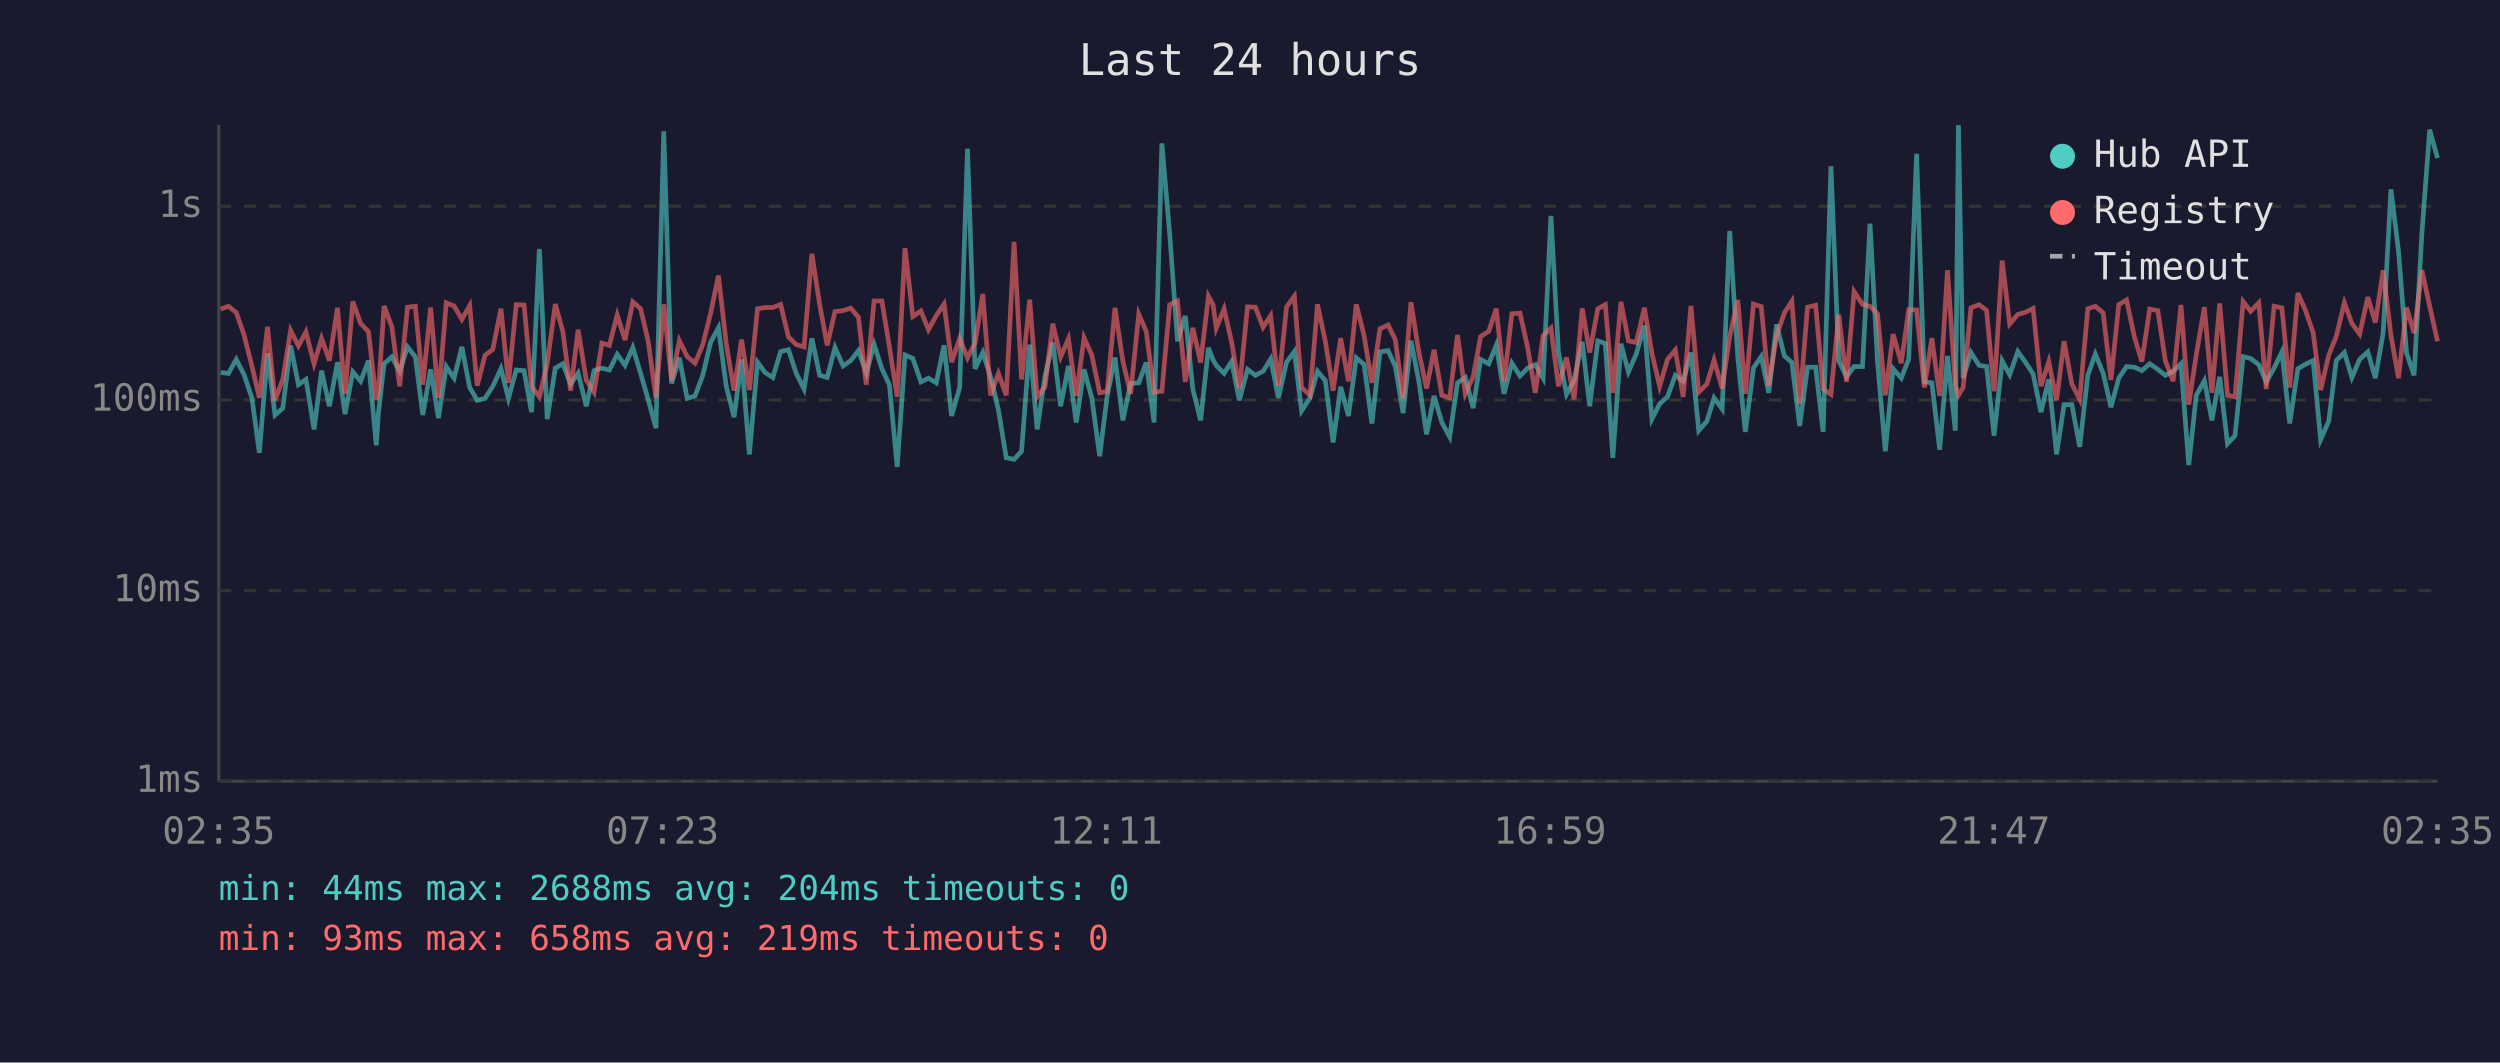
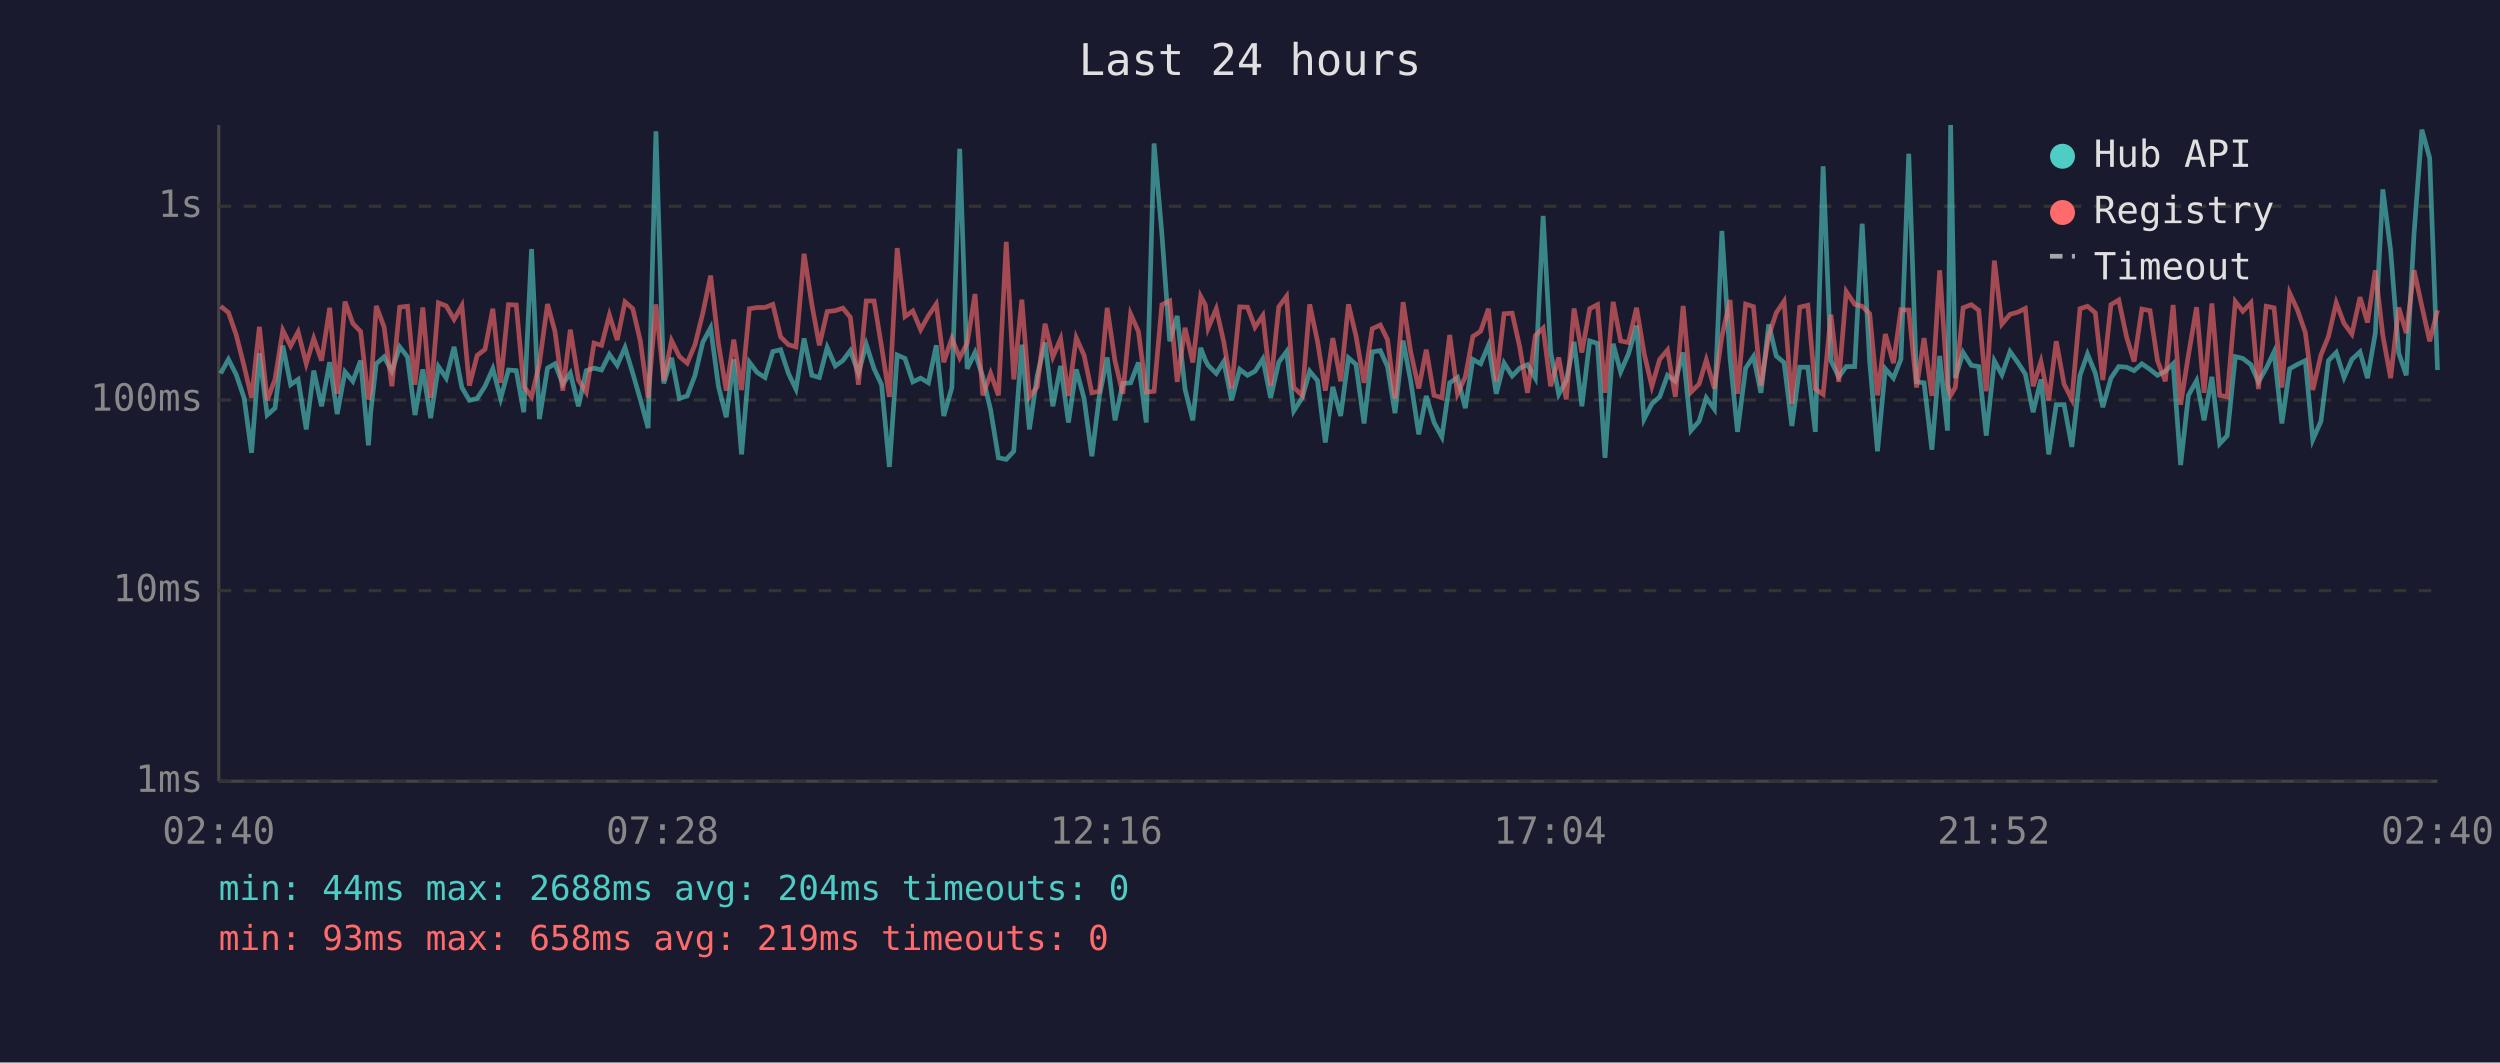
<svg xmlns="http://www.w3.org/2000/svg" viewBox="0 0 800 340" font-family="monospace" font-size="12">
  <rect width="800" height="340" fill="#1a1a2e" />
  <text x="400" y="24" fill="#e0e0e0" font-size="14" text-anchor="middle">Last 24 hours</text>
  <line x1="70" y1="40" x2="70" y2="250" stroke="#444" stroke-width="1" />
  <line x1="70" y1="250" x2="780" y2="250" stroke="#444" stroke-width="1" />
  <line x1="70" y1="250" x2="780" y2="250" stroke="#333" stroke-width="1" stroke-dasharray="4" />
  <text x="65" y="250" fill="#888" text-anchor="end" dominant-baseline="middle">1ms</text>
  <line x1="70" y1="189" x2="780" y2="189" stroke="#333" stroke-width="1" stroke-dasharray="4" />
  <text x="65" y="189" fill="#888" text-anchor="end" dominant-baseline="middle">10ms</text>
  <line x1="70" y1="128" x2="780" y2="128" stroke="#333" stroke-width="1" stroke-dasharray="4" />
  <text x="65" y="128" fill="#888" text-anchor="end" dominant-baseline="middle">100ms</text>
  <line x1="70" y1="66" x2="780" y2="66" stroke="#333" stroke-width="1" stroke-dasharray="4" />
  <text x="65" y="66" fill="#888" text-anchor="end" dominant-baseline="middle">1s</text>
-   <text x="70" y="270" fill="#888" text-anchor="middle">02:35</text>
-   <text x="212" y="270" fill="#888" text-anchor="middle">07:23</text>
-   <text x="354" y="270" fill="#888" text-anchor="middle">12:11</text>
-   <text x="496" y="270" fill="#888" text-anchor="middle">16:59</text>
-   <text x="638" y="270" fill="#888" text-anchor="middle">21:47</text>
-   <text x="780" y="270" fill="#888" text-anchor="middle">02:35</text>
-   <polyline points="70.6,119.2 73.1,119.5 75.6,115.0 78.1,119.9 80.6,127.3 83.0,144.9 85.6,113.0 88.0,132.8 90.5,130.6 93.0,110.6 95.5,123.1 97.9,121.4 100.5,137.4 102.9,118.6 105.4,130.0 108.0,115.9 110.4,132.5 112.9,119.0 115.4,122.0 117.9,115.4 120.4,142.5 121.1,132.2 122.9,116.4 125.4,114.2 127.9,118.8 130.4,111.0 132.9,114.2 135.3,132.8 137.8,118.2 140.3,133.8 142.8,117.3 145.3,121.0 147.8,111.0 150.3,124.0 152.7,128.1 155.2,127.5 157.7,123.6 160.3,118.0 162.7,127.5 165.2,118.4 167.7,118.6 170.1,131.9 172.6,79.7 175.1,134.1 177.7,117.8 180.1,116.4 182.6,122.9 185.0,119.4 187.6,130.0 190.1,118.6 192.6,117.8 195.0,118.4 197.5,113.4 200.0,116.9 202.5,111.2 205.0,119.5 207.4,127.8 209.9,137.0 212.4,42.0 214.9,122.7 217.4,114.5 219.9,127.5 222.4,126.7 224.9,120.1 227.4,109.5 229.9,104.9 232.4,123.6 234.9,133.5 237.3,115.0 239.8,145.4 242.4,115.9 244.8,119.2 247.3,120.8 249.8,112.5 252.3,111.9 254.8,119.5 257.3,124.5 259.8,108.3 262.3,120.1 264.7,120.8 267.2,111.2 269.8,117.1 272.2,115.4 274.7,112.2 277.2,119.4 279.7,110.2 282.2,118.0 284.6,123.1 287.1,149.4 289.6,113.6 292.1,114.7 294.7,122.2 297.1,121.0 299.6,122.5 302.1,110.5 304.5,133.1 307.1,124.0 309.6,47.6 312.0,118.0 314.5,112.8 317.0,120.6 319.5,131.2 322.0,146.5 324.5,147.0 326.9,144.4 329.5,110.3 331.9,137.4 334.4,120.3 336.9,109.6 339.4,130.0 341.9,117.1 344.4,135.2 346.9,118.2 349.4,127.5 351.9,146.0 354.3,126.7 356.8,114.4 359.3,134.5 361.8,122.7 364.4,122.5 366.8,116.0 369.3,135.2 371.8,45.9 374.3,74.8 376.8,109.2 379.3,101.1 381.7,124.5 384.2,134.5 386.7,111.3 388.2,115.2 389.2,116.9 391.7,119.5 394.1,115.7 396.6,128.1 399.2,118.2 401.7,120.1 404.2,118.8 406.6,114.9 409.1,127.3 411.7,115.9 414.2,112.5 416.5,131.5 419.2,127.3 421.6,118.8 424.1,121.8 426.6,141.6 429.0,123.8 431.5,133.1 434.0,114.5 436.5,116.6 439.0,135.5 441.6,112.6 444.2,112.2 446.5,117.3 449.0,132.2 451.5,109.0 454.0,121.8 456.5,139.0 458.9,126.7 461.4,135.2 463.9,139.8 466.4,122.5 468.9,120.8 471.4,130.6 473.8,115.0 476.4,116.4 478.8,110.5 481.3,126.0 483.8,116.2 486.4,120.3 488.8,117.8 491.3,116.7 493.8,121.0 496.3,69.1 498.7,112.6 501.3,126.2 503.7,121.8 506.3,109.4 508.7,130.0 511.3,109.1 513.7,109.9 516.1,146.5 518.7,110.0 521.1,119.0 523.6,113.3 526.2,104.2 528.6,134.1 531.1,129.2 533.6,127.0 536.1,120.1 538.6,122.0 541.1,112.8 543.6,137.8 546.2,134.8 548.5,127.3 551.1,130.9 553.5,73.9 556.1,114.4 558.5,138.2 561.1,117.8 563.6,114.1 566.0,125.7 568.5,103.8 571.0,113.9 573.4,116.0 575.9,136.3 578.4,117.5 581.0,117.5 583.4,138.2 585.9,53.2 588.4,115.4 590.9,120.6 593.3,117.3 596.0,117.3 598.4,71.6 600.8,115.7 603.3,144.4 605.8,118.0 608.4,121.0 610.8,114.9 613.3,49.2 615.8,122.2 618.2,122.5 620.7,143.9 623.2,113.9 625.7,137.8 626.7,40.0 628.2,121.0 630.7,112.8 633.3,116.9 635.7,117.3 638.1,139.4 640.7,115.5 643.1,119.9 645.7,112.5 648.2,116.0 650.6,119.7 653.1,131.9 655.6,121.4 658.1,145.4 660.5,129.5 663.0,129.5 665.5,143.0 668.1,120.1 670.5,113.3 673.0,119.4 675.5,130.3 678.0,121.0 680.5,117.3 683.0,117.5 685.4,118.6 687.9,116.4 690.5,118.2 692.9,120.1 695.4,118.8 697.9,116.4 700.4,148.8 702.8,126.5 705.4,121.8 707.8,134.5 710.3,120.6 712.8,142.0 715.2,139.4 717.8,114.1 720.2,114.7 722.8,116.7 725.2,122.2 727.7,117.8 730.2,112.6 732.7,135.5 735.3,118.0 737.7,116.6 740.2,115.4 742.6,140.7 745.2,134.8 747.6,115.4 750.2,112.8 752.6,120.8 755.1,115.0 757.7,112.6 760.1,121.0 762.6,106.6 765.1,60.6 767.5,80.1 770.1,113.0 772.5,120.1 775.0,74.7 777.5,41.5 780.0,50.6" fill="none" stroke="#4ecdc4" stroke-width="1.5" opacity="0.6" />
-   <polyline points="70.6,98.9 73.1,98.0 75.6,100.0 78.1,107.2 80.6,117.1 83.0,127.3 85.6,104.6 88.0,128.1 90.5,121.4 93.0,105.7 95.5,110.7 97.9,106.2 100.5,116.4 102.9,108.3 105.4,115.4 108.0,98.5 110.4,126.0 112.9,96.5 115.4,103.5 117.9,106.1 120.4,127.8 121.1,125.2 122.9,97.9 125.4,104.6 127.9,123.6 130.4,98.3 132.9,98.0 135.3,123.1 137.8,98.4 140.3,127.3 142.8,96.9 145.3,97.9 147.8,102.2 150.3,97.8 152.7,123.4 155.2,113.7 157.7,111.8 160.3,98.8 162.7,122.5 165.2,97.5 167.7,97.6 170.1,123.6 172.6,127.0 175.1,116.4 177.7,97.3 180.1,106.1 182.6,125.0 185.0,105.5 187.6,121.6 190.1,125.5 192.6,109.8 195.0,110.5 197.5,100.8 200.0,108.8 202.5,96.6 205.0,98.8 207.4,109.1 209.9,127.3 212.4,97.4 214.9,121.8 217.4,109.0 219.9,114.1 222.4,116.2 224.9,110.3 227.4,100.2 229.9,88.2 232.4,110.0 234.9,125.0 237.3,108.7 239.8,124.8 242.4,98.8 244.8,98.4 247.3,98.4 249.8,97.4 252.3,107.8 254.8,110.3 257.3,111.0 259.8,81.2 262.3,97.5 264.7,110.5 267.2,99.7 269.8,99.4 272.2,98.6 274.7,101.5 277.2,123.1 279.7,96.3 282.2,96.3 284.6,110.9 287.1,127.0 289.6,79.4 292.1,101.3 294.7,99.5 297.1,105.5 299.6,101.0 302.1,97.3 304.5,115.9 307.1,108.3 309.6,114.5 312.0,109.8 314.5,94.1 317.0,126.5 319.5,119.5 322.0,126.5 324.5,77.4 326.9,121.4 329.5,95.9 331.9,127.0 334.4,123.8 336.9,103.6 339.4,114.2 341.9,108.4 344.4,126.7 346.9,108.1 349.4,113.7 351.9,125.7 354.3,125.2 356.8,98.5 359.3,115.5 361.8,126.0 364.4,100.5 366.8,106.1 369.3,125.5 371.8,125.2 374.3,97.5 376.8,96.3 379.3,122.2 381.7,104.9 384.2,116.0 386.7,94.8 388.2,97.6 389.2,105.0 391.7,98.8 394.1,109.4 396.6,124.3 399.2,98.2 401.7,98.3 404.2,104.7 406.6,101.0 409.1,123.4 411.7,98.2 414.2,94.8 416.5,124.0 419.2,126.5 421.6,97.4 424.1,109.2 426.6,125.0 429.0,108.2 431.5,122.0 434.0,97.4 436.5,107.4 439.0,122.5 441.6,105.2 444.2,104.0 446.5,108.7 449.0,127.5 451.5,96.7 454.0,112.5 456.5,124.3 458.9,111.9 461.4,126.5 463.9,127.3 466.4,107.2 468.9,126.0 471.4,120.6 473.8,107.7 476.4,106.0 478.8,98.8 481.3,122.0 483.8,100.4 486.4,100.2 488.8,111.0 491.3,125.7 493.8,107.4 496.3,105.0 498.7,123.6 501.3,114.4 503.7,127.8 506.3,98.7 508.7,112.8 511.3,98.8 513.7,97.5 516.1,125.7 518.7,96.6 521.1,109.1 523.6,109.6 526.2,98.5 528.6,113.0 531.1,123.6 533.6,115.0 536.1,112.0 538.6,127.0 541.1,97.9 543.6,125.5 546.2,122.9 548.5,115.2 551.1,124.3 553.5,107.7 556.1,96.0 558.5,126.0 561.1,97.3 563.6,98.1 566.0,123.4 568.5,107.4 571.0,100.1 573.4,96.4 575.9,129.2 578.4,98.3 581.0,97.7 583.4,124.5 585.9,126.2 588.4,100.7 590.9,122.2 593.3,93.3 596.0,97.4 598.4,98.0 600.8,100.4 603.3,126.5 605.8,106.9 608.4,116.2 610.8,99.1 613.3,99.2 615.8,124.0 618.2,108.2 620.7,126.7 623.2,86.5 625.7,123.1 626.7,126.5 628.2,124.0 630.7,98.5 633.3,97.5 635.7,99.3 638.1,125.2 640.7,83.4 643.1,103.7 645.7,100.6 648.2,99.9 650.6,98.7 653.1,123.6 655.6,115.7 658.1,128.1 660.5,109.2 663.0,122.9 665.5,127.8 668.1,98.8 670.5,98.0 673.0,100.1 675.5,121.6 678.0,97.5 680.5,96.0 683.0,107.8 685.4,115.7 687.9,98.9 690.5,99.4 692.9,115.4 695.4,122.0 697.9,97.6 700.4,129.5 702.8,113.6 705.4,98.3 707.8,125.7 710.3,97.1 712.8,126.5 715.2,127.0 717.8,96.5 720.2,99.6 722.8,96.9 725.2,124.5 727.7,98.0 730.2,98.5 732.7,124.0 735.3,93.8 737.7,99.2 740.2,106.4 742.6,124.8 745.2,113.6 747.6,107.7 750.2,96.9 752.6,103.5 755.1,106.9 757.7,95.1 760.1,103.2 762.6,86.5 765.1,107.3 767.5,121.0 770.1,98.4 772.5,106.6 775.0,86.5 777.5,98.0 780.0,109.2" fill="none" stroke="#ff6b6b" stroke-width="1.5" opacity="0.6" />
+   <text x="70" y="270" fill="#888" text-anchor="middle">02:40</text>
+   <text x="212" y="270" fill="#888" text-anchor="middle">07:28</text>
+   <text x="354" y="270" fill="#888" text-anchor="middle">12:16</text>
+   <text x="496" y="270" fill="#888" text-anchor="middle">17:04</text>
+   <text x="638" y="270" fill="#888" text-anchor="middle">21:52</text>
+   <text x="780" y="270" fill="#888" text-anchor="middle">02:40</text>
+   <polyline points="70.6,119.5 73.1,115.0 75.6,119.9 78.1,127.3 80.5,144.9 83.0,113.0 85.5,132.8 88.0,130.6 90.5,110.6 93.0,123.1 95.4,121.4 98.0,137.4 100.4,118.6 102.9,130.0 105.5,115.9 107.9,132.5 110.4,119.0 112.9,122.0 115.4,115.4 117.9,142.5 118.6,132.2 120.4,116.4 122.9,114.2 125.4,118.8 127.9,111.0 130.4,114.2 132.8,132.8 135.3,118.2 137.8,133.8 140.3,117.3 142.8,121.0 145.3,111.0 147.8,124.0 150.2,128.1 152.7,127.5 155.2,123.6 157.7,118.0 160.2,127.5 162.7,118.4 165.2,118.6 167.6,131.9 170.1,79.7 172.6,134.1 175.2,117.8 177.6,116.4 180.1,122.9 182.5,119.4 185.1,130.0 187.6,118.6 190.1,117.8 192.5,118.4 195.0,113.4 197.5,116.9 200.0,111.2 202.5,119.5 204.9,127.8 207.4,137.0 209.9,42.0 212.4,122.7 214.9,114.5 217.4,127.5 219.9,126.7 222.4,120.1 224.9,109.5 227.4,104.9 229.9,123.6 232.4,133.5 234.8,115.0 237.3,145.4 239.8,115.9 242.3,119.2 244.8,120.8 247.3,112.5 249.8,111.9 252.3,119.5 254.7,124.5 257.3,108.3 259.8,120.1 262.2,120.8 264.7,111.2 267.3,117.1 269.7,115.4 272.1,112.2 274.7,119.4 277.2,110.2 279.7,118.0 282.1,123.1 284.6,149.4 287.1,113.6 289.6,114.7 292.1,122.2 294.6,121.0 297.1,122.5 299.6,110.5 302.0,133.1 304.6,124.0 307.1,47.6 309.5,118.0 312.0,112.8 314.5,120.6 317.0,131.2 319.5,146.5 322.0,147.0 324.4,144.4 327.0,110.3 329.4,137.4 331.9,120.3 334.4,109.6 336.9,130.0 339.4,117.1 341.9,135.2 344.4,118.2 346.9,127.5 349.4,146.0 351.8,126.7 354.3,114.4 356.8,134.5 359.3,122.7 361.8,122.5 364.3,116.0 366.8,135.2 369.3,45.9 371.8,74.8 374.3,109.2 376.7,101.1 379.2,124.5 381.7,134.5 384.2,111.3 385.7,115.2 386.6,116.9 389.2,119.5 391.6,115.7 394.1,128.1 396.7,118.2 399.2,120.1 401.6,118.8 404.1,114.9 406.6,127.3 409.2,115.9 411.7,112.5 414.0,131.5 416.7,127.3 419.1,118.8 421.6,121.8 424.1,141.6 426.5,123.8 429.0,133.1 431.5,114.5 433.9,116.6 436.5,135.5 439.1,112.6 441.7,112.2 444.0,117.3 446.4,132.2 449.0,109.0 451.4,121.8 454.0,139.0 456.4,126.7 458.9,135.2 461.4,139.8 463.9,122.5 466.4,120.8 468.9,130.6 471.3,115.0 473.8,116.4 476.3,110.5 478.8,126.0 481.3,116.2 483.9,120.3 486.3,117.8 488.8,116.7 491.3,121.0 493.8,69.1 496.2,112.6 498.8,126.2 501.2,121.8 503.7,109.4 506.2,130.0 508.7,109.1 511.2,109.9 513.6,146.5 516.2,110.0 518.6,119.0 521.1,113.3 523.7,104.2 526.1,134.1 528.6,129.2 531.1,127.0 533.6,120.1 536.1,122.0 538.6,112.8 541.1,137.8 543.7,134.8 546.0,127.3 548.6,130.9 551.0,73.9 553.6,114.4 556.0,138.2 558.6,117.8 561.1,114.1 563.5,125.7 566.0,103.8 568.4,113.9 570.9,116.0 573.4,136.3 575.9,117.5 578.5,117.5 580.9,138.2 583.4,53.2 585.9,115.4 588.4,120.6 590.8,117.3 593.5,117.3 595.9,71.6 598.3,115.7 600.8,144.4 603.3,118.0 605.9,121.0 608.3,114.9 610.8,49.2 613.3,122.2 615.7,122.5 618.2,143.9 620.7,113.9 623.2,137.8 624.2,40.0 625.7,121.0 628.2,112.8 630.8,116.9 633.2,117.3 635.6,139.4 638.2,115.5 640.6,119.9 643.2,112.5 645.7,116.0 648.1,119.7 650.6,131.9 653.1,121.4 655.6,145.4 658.0,129.5 660.5,129.5 663.0,143.0 665.6,120.1 668.0,113.3 670.5,119.4 672.9,130.3 675.5,121.0 678.0,117.3 680.5,117.5 682.9,118.6 685.4,116.4 688.0,118.2 690.4,120.1 692.9,118.8 695.4,116.4 697.8,148.8 700.3,126.5 702.9,121.8 705.3,134.5 707.8,120.6 710.3,142.0 712.7,139.4 715.3,114.1 717.7,114.7 720.3,116.7 722.7,122.2 725.2,117.8 727.7,112.6 730.2,135.5 732.7,118.0 735.2,116.6 737.7,115.4 740.1,140.7 742.7,134.8 745.1,115.4 747.6,112.8 750.1,120.8 752.6,115.0 755.2,112.6 757.6,121.0 760.1,106.6 762.5,60.6 765.0,80.1 767.6,113.0 770.0,120.1 772.5,74.7 775.0,41.5 777.5,50.6 780.0,118.4" fill="none" stroke="#4ecdc4" stroke-width="1.5" opacity="0.6" />
+   <polyline points="70.6,98.0 73.1,100.0 75.6,107.2 78.1,117.1 80.5,127.3 83.0,104.6 85.5,128.1 88.0,121.4 90.5,105.7 93.0,110.7 95.4,106.2 98.0,116.4 100.4,108.3 102.9,115.4 105.5,98.5 107.9,126.0 110.4,96.5 112.9,103.5 115.4,106.1 117.9,127.8 118.6,125.2 120.4,97.9 122.9,104.6 125.4,123.6 127.9,98.3 130.4,98.0 132.8,123.1 135.3,98.4 137.8,127.3 140.3,96.9 142.8,97.9 145.3,102.2 147.8,97.8 150.2,123.4 152.7,113.7 155.2,111.8 157.7,98.8 160.2,122.5 162.7,97.5 165.2,97.6 167.6,123.6 170.1,127.0 172.6,116.4 175.2,97.3 177.6,106.1 180.1,125.0 182.5,105.5 185.1,121.6 187.6,125.5 190.1,109.8 192.5,110.5 195.0,100.8 197.5,108.8 200.0,96.6 202.5,98.8 204.9,109.1 207.4,127.3 209.9,97.4 212.4,121.8 214.9,109.0 217.4,114.1 219.9,116.2 222.4,110.3 224.9,100.2 227.4,88.2 229.9,110.0 232.4,125.0 234.8,108.7 237.3,124.8 239.8,98.8 242.3,98.4 244.8,98.4 247.3,97.4 249.8,107.8 252.3,110.3 254.7,111.0 257.3,81.2 259.8,97.5 262.2,110.5 264.7,99.7 267.3,99.4 269.7,98.6 272.1,101.5 274.7,123.1 277.2,96.3 279.7,96.3 282.1,110.9 284.6,127.0 287.1,79.4 289.6,101.3 292.1,99.5 294.6,105.5 297.1,101.0 299.6,97.3 302.0,115.9 304.6,108.3 307.1,114.5 309.5,109.8 312.0,94.1 314.5,126.5 317.0,119.5 319.5,126.5 322.0,77.4 324.4,121.4 327.0,95.9 329.4,127.0 331.9,123.8 334.4,103.6 336.9,114.2 339.4,108.4 341.9,126.7 344.4,108.1 346.9,113.7 349.4,125.7 351.8,125.2 354.3,98.5 356.8,115.5 359.3,126.0 361.8,100.5 364.3,106.1 366.8,125.5 369.3,125.2 371.8,97.5 374.3,96.3 376.7,122.2 379.2,104.9 381.7,116.0 384.2,94.8 385.7,97.6 386.6,105.0 389.2,98.8 391.6,109.4 394.1,124.3 396.7,98.2 399.2,98.3 401.6,104.7 404.1,101.0 406.6,123.4 409.2,98.2 411.7,94.8 414.0,124.0 416.7,126.5 419.1,97.4 421.6,109.2 424.1,125.0 426.5,108.2 429.0,122.0 431.5,97.4 433.9,107.4 436.5,122.5 439.1,105.2 441.7,104.0 444.0,108.7 446.4,127.5 449.0,96.7 451.4,112.5 454.0,124.3 456.4,111.9 458.9,126.5 461.4,127.3 463.9,107.2 466.4,126.0 468.9,120.6 471.3,107.7 473.8,106.0 476.3,98.8 478.8,122.0 481.3,100.4 483.9,100.2 486.3,111.0 488.8,125.7 491.3,107.4 493.8,105.0 496.2,123.6 498.8,114.4 501.2,127.8 503.7,98.7 506.2,112.8 508.7,98.8 511.2,97.5 513.6,125.7 516.2,96.6 518.6,109.1 521.1,109.6 523.7,98.5 526.1,113.0 528.6,123.6 531.1,115.0 533.6,112.0 536.1,127.0 538.6,97.9 541.1,125.5 543.7,122.9 546.0,115.2 548.6,124.3 551.0,107.7 553.6,96.0 556.0,126.0 558.6,97.3 561.1,98.1 563.5,123.4 566.0,107.4 568.4,100.1 570.9,96.4 573.4,129.2 575.9,98.3 578.5,97.7 580.9,124.5 583.4,126.2 585.9,100.7 588.4,122.2 590.8,93.3 593.5,97.4 595.9,98.0 598.3,100.4 600.8,126.5 603.3,106.9 605.9,116.2 608.3,99.1 610.8,99.2 613.3,124.0 615.7,108.2 618.2,126.7 620.7,86.5 623.2,123.1 624.2,126.5 625.7,124.0 628.2,98.5 630.8,97.5 633.2,99.3 635.6,125.2 638.2,83.4 640.6,103.7 643.2,100.6 645.7,99.9 648.1,98.7 650.6,123.6 653.1,115.7 655.6,128.1 658.0,109.2 660.5,122.9 663.0,127.8 665.6,98.8 668.0,98.0 670.5,100.1 672.9,121.6 675.5,97.5 678.0,96.0 680.5,107.8 682.9,115.7 685.4,98.9 688.0,99.4 690.4,115.4 692.9,122.0 695.4,97.6 697.8,129.5 700.3,113.6 702.9,98.3 705.3,125.7 707.8,97.1 710.3,126.5 712.7,127.0 715.3,96.5 717.7,99.6 720.3,96.9 722.7,124.5 725.2,98.0 727.7,98.5 730.2,124.0 732.7,93.8 735.2,99.2 737.7,106.4 740.1,124.8 742.7,113.6 745.1,107.7 747.6,96.9 750.1,103.5 752.6,106.9 755.2,95.1 757.6,103.2 760.1,86.5 762.5,107.3 765.0,121.0 767.6,98.4 770.0,106.6 772.5,86.5 775.0,98.0 777.5,109.2 780.0,99.3" fill="none" stroke="#ff6b6b" stroke-width="1.5" opacity="0.6" />
  <circle cx="660" cy="50" r="4" fill="#4ecdc4" />
  <text x="670" y="50" fill="#e0e0e0" dominant-baseline="middle">Hub API</text>
  <circle cx="660" cy="68" r="4" fill="#ff6b6b" />
  <text x="670" y="68" fill="#e0e0e0" dominant-baseline="middle">Registry</text>
  <line x1="656" y1="82" x2="664" y2="82" stroke="#e0e0e0" stroke-width="1.5" stroke-dasharray="4,3" opacity="0.7" />
  <text x="670" y="86" fill="#e0e0e0" dominant-baseline="middle">Timeout</text>
  <text x="70" y="288" fill="#4ecdc4" font-size="11">min: 44ms  max: 2688ms  avg: 204ms  timeouts: 0</text>
  <text x="70" y="304" fill="#ff6b6b" font-size="11">min: 93ms  max: 658ms  avg: 219ms  timeouts: 0</text>
</svg>
